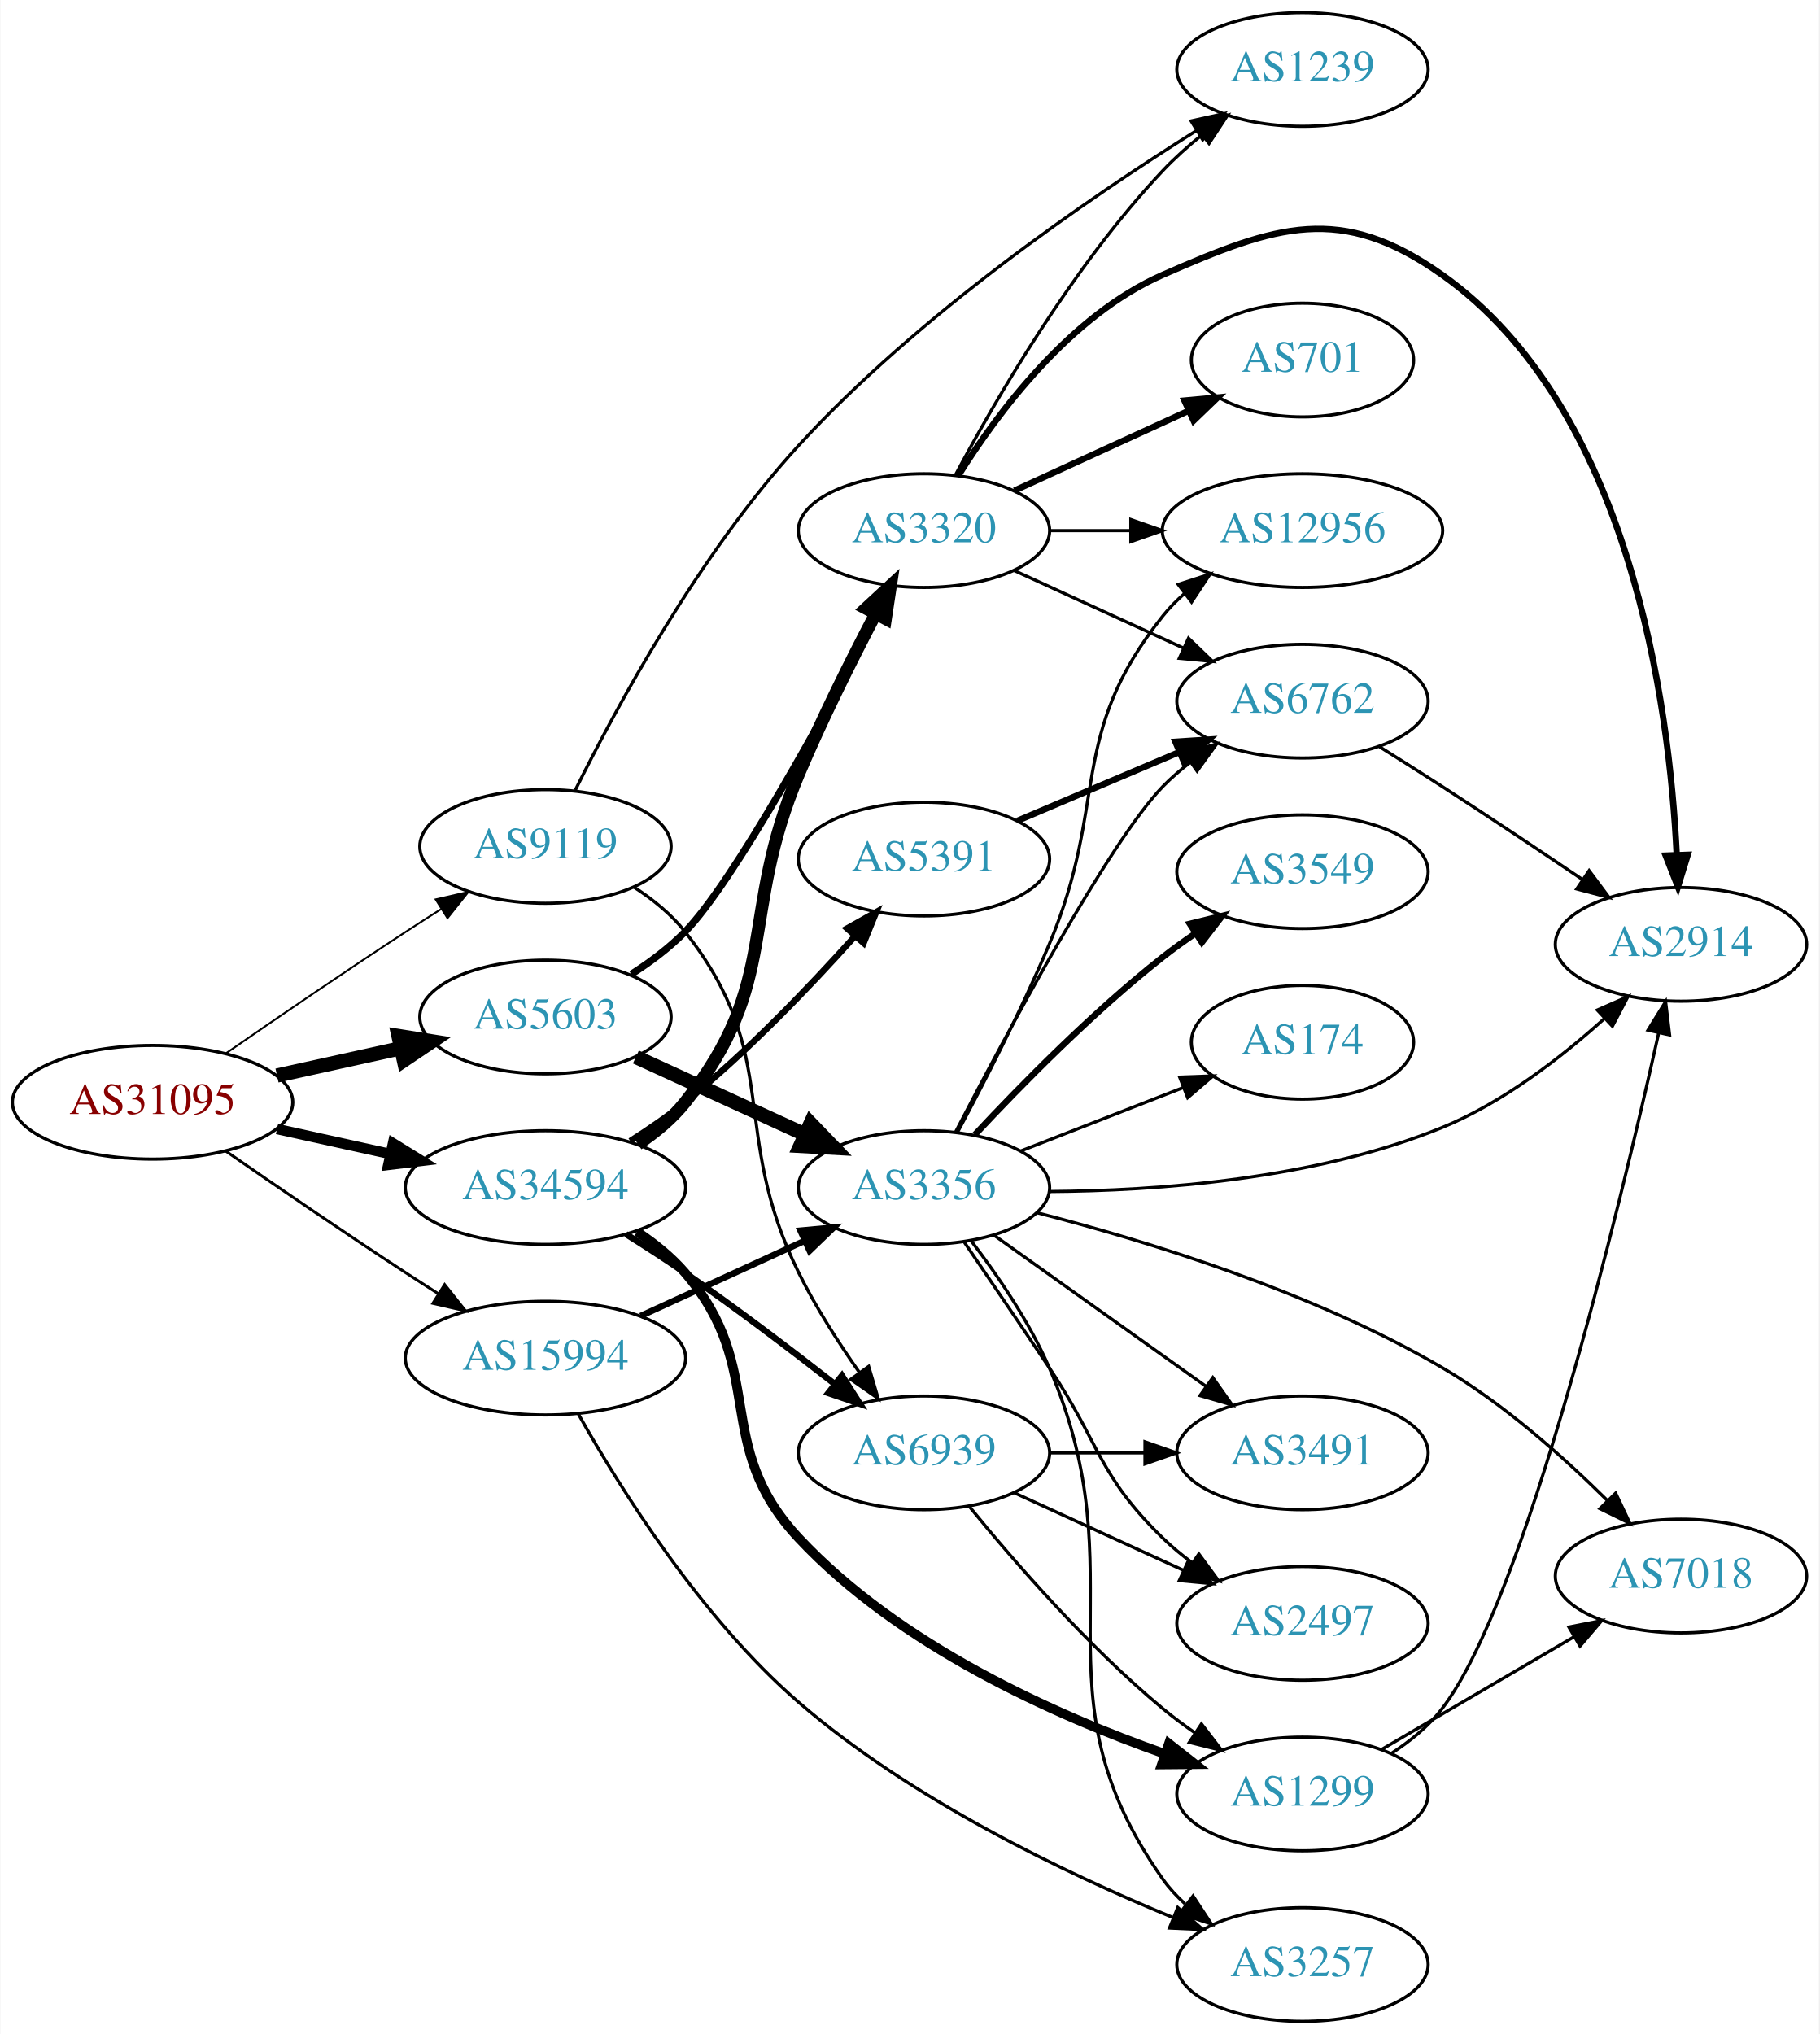
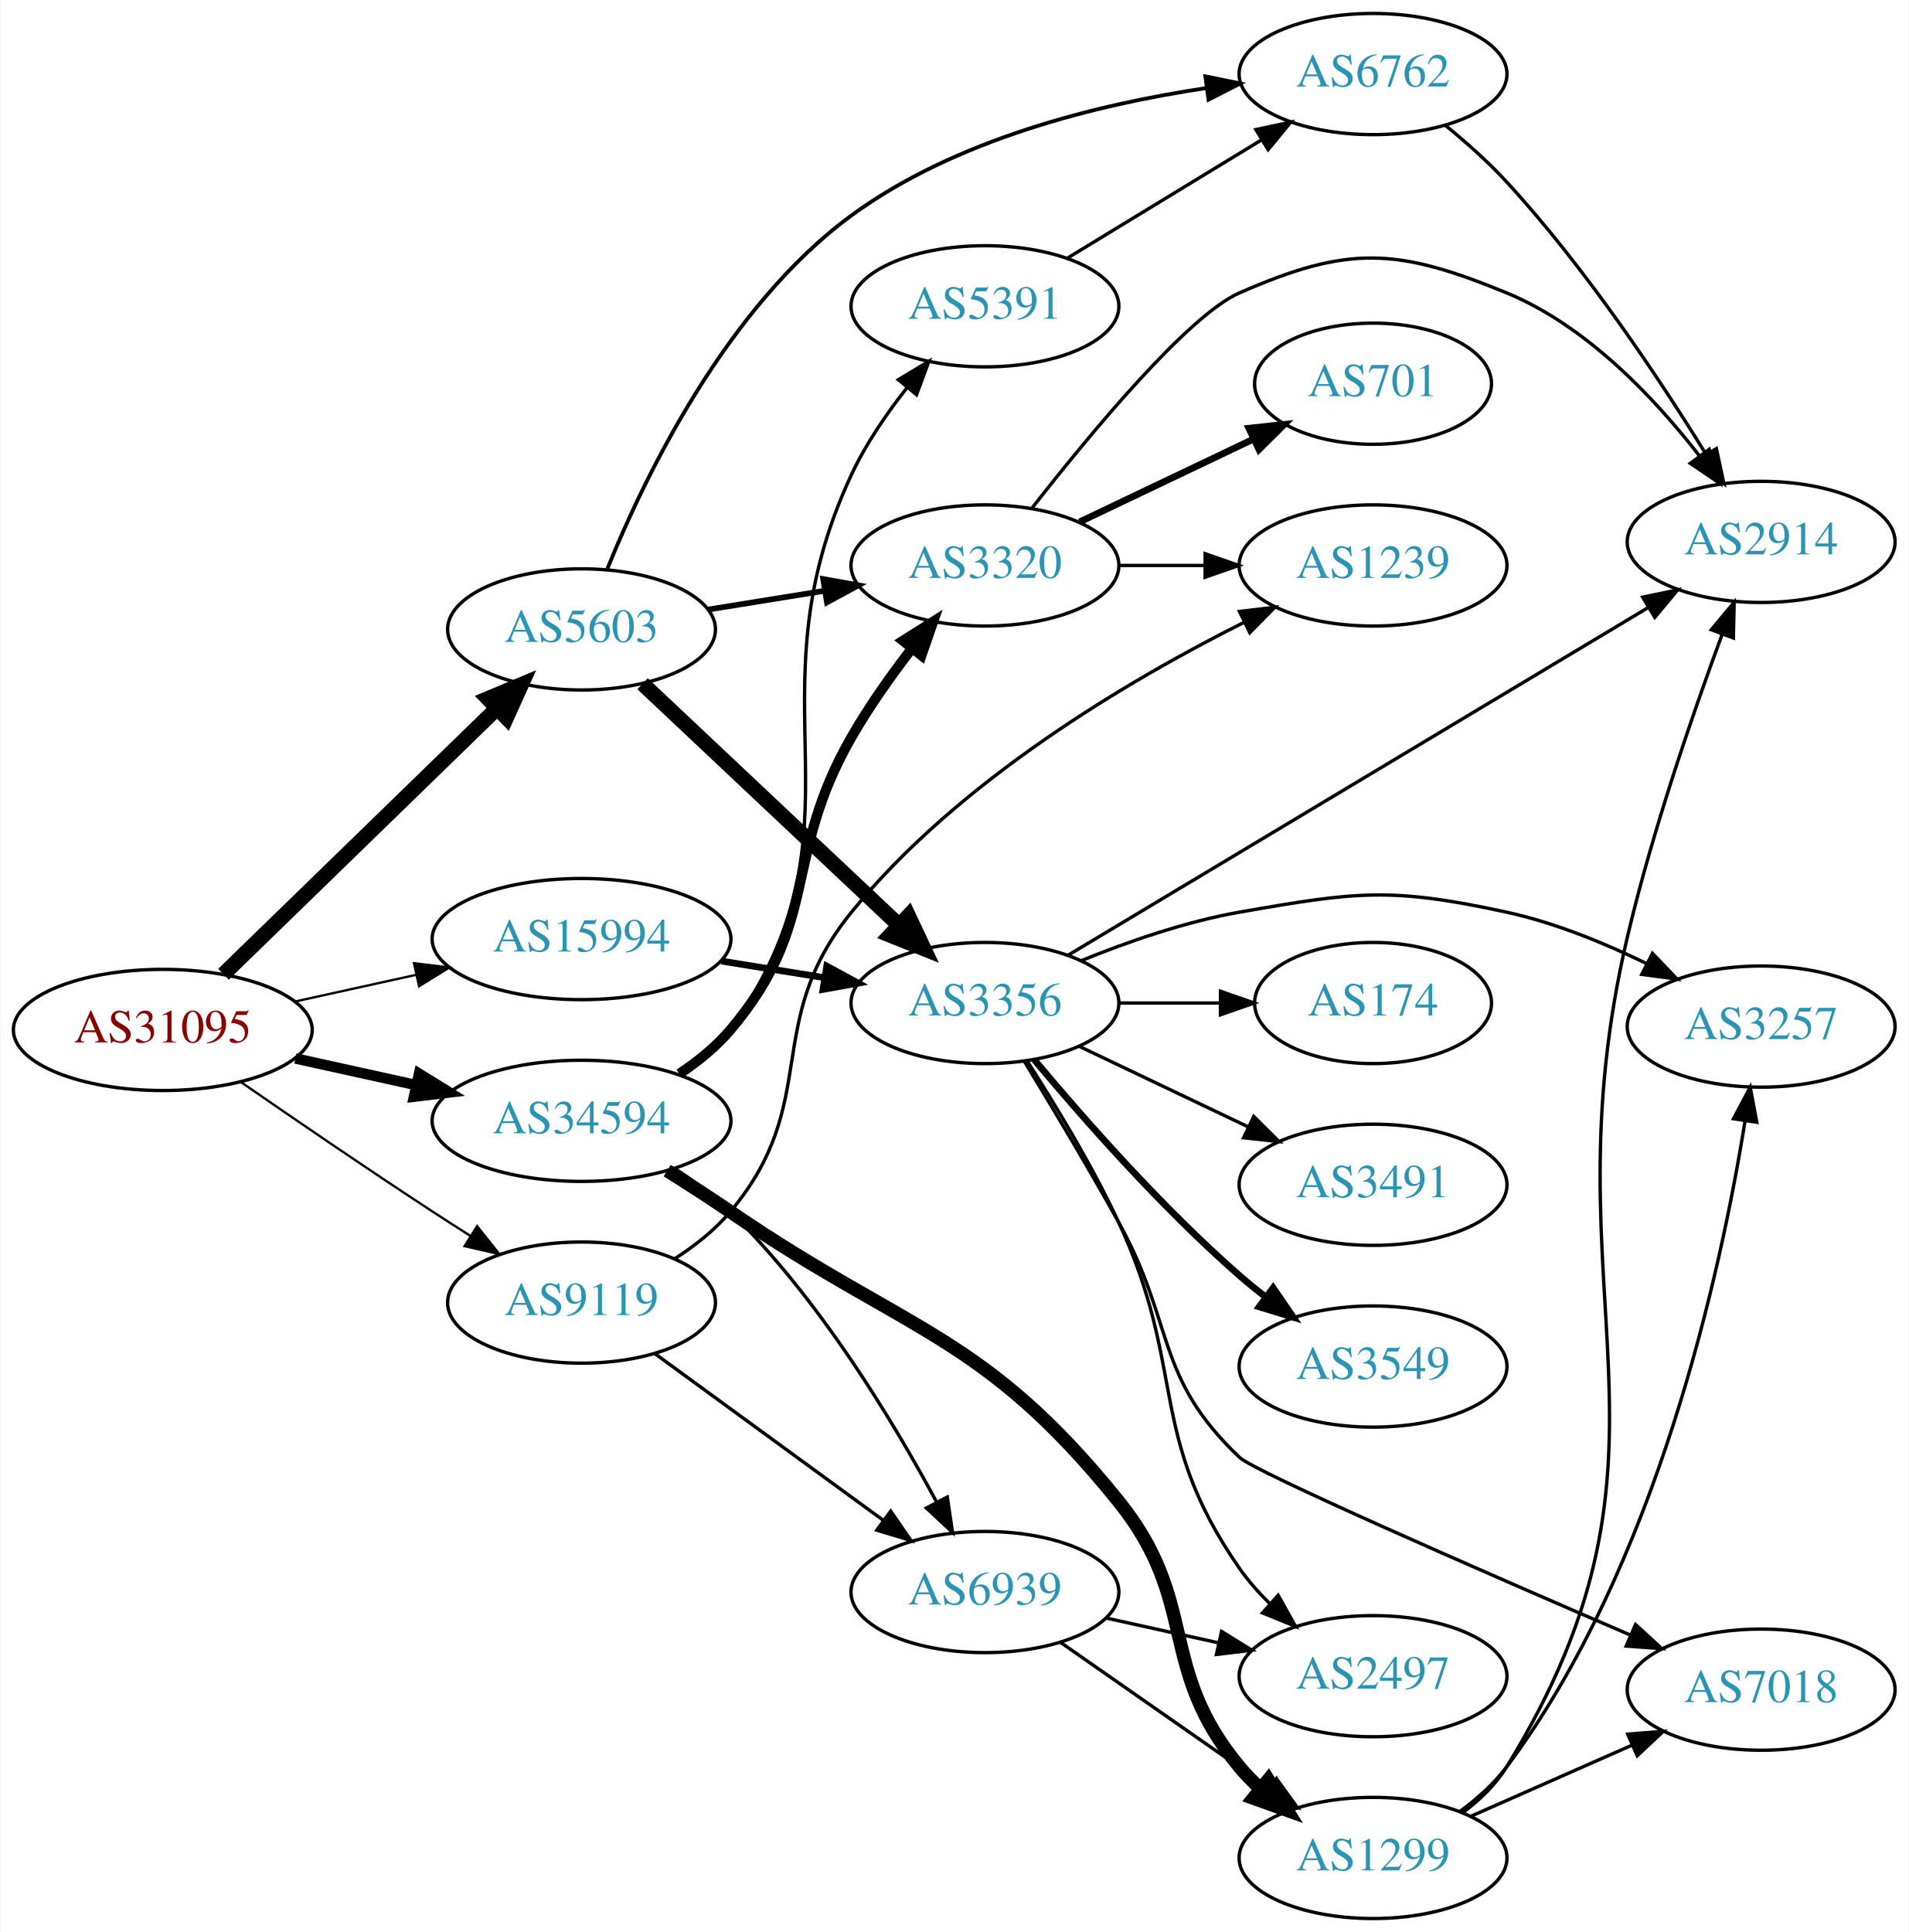
- <svg xmlns="http://www.w3.org/2000/svg" xmlns:xlink="http://www.w3.org/1999/xlink" width="576pt" height="644pt" viewBox="0.00 0.00 575.76 644.00">
-   <g id="graph0" class="graph" transform="scale(1 1) rotate(0) translate(4 640)">
-     <polygon fill="white" stroke="none" points="-4,4 -4,-640 571.762,-640 571.762,4 -4,4" />
+ <svg xmlns="http://www.w3.org/2000/svg" xmlns:xlink="http://www.w3.org/1999/xlink" width="567pt" height="574pt" viewBox="0.00 0.00 566.66 574.00">
+   <g id="graph0" class="graph" transform="scale(1 1) rotate(0) translate(4 570)">
+     <polygon fill="white" stroke="none" points="-4,4 -4,-570 562.663,-570 562.663,4 -4,4" />
    <g id="node1" class="node">
      <g id="a_node1">
        <a xlink:href="/asn/31095" xlink:title="AS31095 ~ Letaliska 26 [AT]">
-           <ellipse fill="#ffffff" stroke="black" cx="44.196" cy="-291" rx="44.393" ry="18" />
-           <text text-anchor="middle" x="44.196" y="-287.3" font-family="Times,serif" font-size="14.00" fill="#880000">AS31095</text>
+           <ellipse fill="#ffffff" stroke="black" cx="44.196" cy="-264" rx="44.393" ry="18" />
+           <text text-anchor="middle" x="44.196" y="-260.3" font-family="Times,serif" font-size="14.00" fill="#880000">AS31095</text>
        </a>
      </g>
    </g>
    <g id="node2" class="node">
      <g id="a_node2">
        <a xlink:href="/asn/5603" xlink:title="AS5603 ~ Telekom Slovenije d.d. [SI]">
-           <ellipse fill="#ffffff" stroke="black" cx="168.588" cy="-318" rx="39.794" ry="18" />
-           <text text-anchor="middle" x="168.588" y="-314.3" font-family="Times,serif" font-size="14.00" fill="#2c94b3">AS5603</text>
+           <ellipse fill="#ffffff" stroke="black" cx="168.588" cy="-383" rx="39.794" ry="18" />
+           <text text-anchor="middle" x="168.588" y="-379.3" font-family="Times,serif" font-size="14.00" fill="#2c94b3">AS5603</text>
        </a>
      </g>
    </g>
    <g id="edge1" class="edge">
-       <path fill="none" stroke="black" stroke-width="4.5" d="M83.586,-299.469C95.977,-302.202 109.824,-305.257 122.644,-308.085" />
-       <polygon fill="black" stroke="black" stroke-width="4.5" points="122.045,-311.985 132.659,-310.295 123.742,-304.295 122.045,-311.985" />
+       <path fill="none" stroke="black" stroke-width="4.5" d="M62.214,-280.546C83.314,-301.061 119.417,-336.164 143.391,-359.474" />
+       <polygon fill="black" stroke="black" stroke-width="4.5" points="140.8,-362.446 150.715,-366.594 146.29,-356.8 140.8,-362.446" />
    </g>
    <g id="node3" class="node">
      <g id="a_node3">
        <a xlink:href="/asn/9119" xlink:title="AS9119 ~ SOFTNET-AS [SI]">
-           <ellipse fill="#ffffff" stroke="black" cx="168.588" cy="-372" rx="39.794" ry="18" />
-           <text text-anchor="middle" x="168.588" y="-368.3" font-family="Times,serif" font-size="14.00" fill="#2c94b3">AS9119</text>
+           <ellipse fill="#ffffff" stroke="black" cx="168.588" cy="-183" rx="39.794" ry="18" />
+           <text text-anchor="middle" x="168.588" y="-179.3" font-family="Times,serif" font-size="14.00" fill="#2c94b3">AS9119</text>
        </a>
      </g>
    </g>
    <g id="edge2" class="edge">
-       <path fill="none" stroke="black" stroke-width="0.6" d="M67.227,-306.367C83.029,-317.305 104.886,-332.261 124.392,-345 127.974,-347.339 131.745,-349.759 135.505,-352.144" />
-       <polygon fill="black" stroke="black" stroke-width="0.6" points="133.838,-355.231 144.166,-357.596 137.567,-349.307 133.838,-355.231" />
+       <path fill="none" stroke="black" stroke-width="0.692" d="M67.227,-248.633C83.029,-237.695 104.886,-222.739 124.392,-210 127.974,-207.661 131.745,-205.241 135.505,-202.856" />
+       <polygon fill="black" stroke="black" stroke-width="0.692" points="137.567,-205.693 144.166,-197.404 133.838,-199.769 137.567,-205.693" />
    </g>
    <g id="node4" class="node">
      <g id="a_node4">
        <a xlink:href="/asn/15994" xlink:title="AS15994 ~ A1 Hrvatska d.o.o. Zagreb, Croatia [HR]">
-           <ellipse fill="#ffffff" stroke="black" cx="168.588" cy="-210" rx="44.393" ry="18" />
-           <text text-anchor="middle" x="168.588" y="-206.3" font-family="Times,serif" font-size="14.00" fill="#2c94b3">AS15994</text>
+           <ellipse fill="#ffffff" stroke="black" cx="168.588" cy="-291" rx="44.393" ry="18" />
+           <text text-anchor="middle" x="168.588" y="-287.3" font-family="Times,serif" font-size="14.00" fill="#2c94b3">AS15994</text>
        </a>
      </g>
    </g>
    <g id="edge3" class="edge">
-       <path fill="none" stroke="black" stroke-width="0.9" d="M67.227,-275.633C83.029,-264.695 104.886,-249.739 124.392,-237 127.713,-234.831 131.195,-232.594 134.681,-230.379" />
-       <polygon fill="black" stroke="black" stroke-width="0.9" points="136.671,-233.262 143.264,-224.968 132.938,-227.34 136.671,-233.262" />
+       <path fill="none" stroke="black" stroke-width="0.692" d="M83.586,-272.469C94.978,-274.982 107.6,-277.767 119.525,-280.397" />
+       <polygon fill="black" stroke="black" stroke-width="0.692" points="118.815,-283.825 129.335,-282.561 120.323,-276.989 118.815,-283.825" />
    </g>
    <g id="node5" class="node">
      <g id="a_node5">
        <a xlink:href="/asn/34594" xlink:title="AS34594 ~ OT - OPTIMA TELEKOM d.d. [HR]">
-           <ellipse fill="#ffffff" stroke="black" cx="168.588" cy="-264" rx="44.393" ry="18" />
-           <text text-anchor="middle" x="168.588" y="-260.3" font-family="Times,serif" font-size="14.00" fill="#2c94b3">AS34594</text>
+           <ellipse fill="#ffffff" stroke="black" cx="168.588" cy="-237" rx="44.393" ry="18" />
+           <text text-anchor="middle" x="168.588" y="-233.3" font-family="Times,serif" font-size="14.00" fill="#2c94b3">AS34594</text>
        </a>
      </g>
    </g>
    <g id="edge4" class="edge">
-       <path fill="none" stroke="black" stroke-width="3.3" d="M83.586,-282.531C94.978,-280.018 107.6,-277.233 119.525,-274.603" />
-       <polygon fill="black" stroke="black" stroke-width="3.3" points="120.323,-278.011 129.335,-272.439 118.815,-271.175 120.323,-278.011" />
+       <path fill="none" stroke="black" stroke-width="3.115" d="M83.586,-255.531C94.978,-253.018 107.6,-250.233 119.525,-247.603" />
+       <polygon fill="black" stroke="black" stroke-width="3.115" points="120.323,-251.011 129.335,-245.439 118.815,-244.175 120.323,-251.011" />
    </g>
    <g id="node6" class="node">
      <g id="a_node6">
-         <a xlink:href="/asn/3320" xlink:title="AS3320 ~ DTAG [DE]">
-           <ellipse fill="#ffffff" stroke="black" cx="288.431" cy="-472" rx="39.794" ry="18" />
-           <text text-anchor="middle" x="288.431" y="-468.3" font-family="Times,serif" font-size="14.00" fill="#2c94b3">AS3320</text>
+         <a xlink:href="/asn/3356" xlink:title="AS3356 ~ Level 3 Parent, LLC [US]">
+           <ellipse fill="#ffffff" stroke="black" cx="288.431" cy="-272" rx="39.794" ry="18" />
+           <text text-anchor="middle" x="288.431" y="-268.3" font-family="Times,serif" font-size="14.00" fill="#2c94b3">AS3356</text>
        </a>
      </g>
    </g>
    <g id="edge5" class="edge">
-       <path fill="none" stroke="black" stroke-width="2.25" d="M195.769,-331.548C201.782,-335.391 207.85,-339.929 212.784,-345 228.206,-360.848 256.855,-413.237 273.824,-445.567" />
-       <polygon fill="black" stroke="black" stroke-width="2.25" points="270.755,-447.253 278.483,-454.501 276.962,-444.016 270.755,-447.253" />
+       <path fill="none" stroke="black" stroke-width="4.5" d="M186.724,-366.86C206.797,-347.952 240.2,-316.488 262.988,-295.023" />
+       <polygon fill="black" stroke="black" stroke-width="4.5" points="265.695,-297.883 270.275,-288.16 260.296,-292.15 265.695,-297.883" />
    </g>
    <g id="node7" class="node">
      <g id="a_node7">
-         <a xlink:href="/asn/3356" xlink:title="AS3356 ~ Level 3 Parent, LLC [US]">
-           <ellipse fill="#ffffff" stroke="black" cx="288.431" cy="-264" rx="39.794" ry="18" />
-           <text text-anchor="middle" x="288.431" y="-260.3" font-family="Times,serif" font-size="14.00" fill="#2c94b3">AS3356</text>
+         <a xlink:href="/asn/6762" xlink:title="AS6762 ~ TELECOM ITALIA SPARKLE S.p.A. [IT]">
+           <ellipse fill="#ffffff" stroke="black" cx="403.724" cy="-548" rx="39.794" ry="18" />
+           <text text-anchor="middle" x="403.724" y="-544.3" font-family="Times,serif" font-size="14.00" fill="#2c94b3">AS6762</text>
        </a>
      </g>
    </g>
    <g id="edge6" class="edge">
-       <path fill="none" stroke="black" stroke-width="4.5" d="M197.217,-305.339C213.174,-298.027 233.445,-288.739 250.727,-280.819" />
-       <polygon fill="black" stroke="black" stroke-width="4.5" points="252.524,-284.327 259.975,-276.581 249.244,-277.168 252.524,-284.327" />
+       <path fill="none" stroke="black" stroke-width="1.125" d="M176.27,-401.041C187.203,-428.033 211.504,-478.672 248.784,-506 279.53,-528.537 321.701,-538.981 354.131,-543.82" />
+       <polygon fill="black" stroke="black" stroke-width="1.125" points="353.91,-547.323 364.291,-545.203 354.854,-540.387 353.91,-547.323" />
+     </g>
+     <g id="node8" class="node">
+       <g id="a_node8">
+         <a xlink:href="/asn/3320" xlink:title="AS3320 ~ DTAG [DE]">
+           <ellipse fill="#ffffff" stroke="black" cx="288.431" cy="-402" rx="39.794" ry="18" />
+           <text text-anchor="middle" x="288.431" y="-398.3" font-family="Times,serif" font-size="14.00" fill="#2c94b3">AS3320</text>
+         </a>
+       </g>
+     </g>
+     <g id="edge7" class="edge">
+       <path fill="none" stroke="black" stroke-width="1.688" d="M206.228,-388.908C217.202,-390.677 229.386,-392.641 240.906,-394.499" />
+       <polygon fill="black" stroke="black" stroke-width="1.688" points="240.384,-397.96 250.813,-396.096 241.498,-391.049 240.384,-397.96" />
+     </g>
+     <g id="node17" class="node">
+       <g id="a_node17">
+         <a xlink:href="/asn/1239" xlink:title="AS1239 ~ Sprint [US]">
+           <ellipse fill="#ffffff" stroke="black" cx="403.724" cy="-402" rx="39.794" ry="18" />
+           <text text-anchor="middle" x="403.724" y="-398.3" font-family="Times,serif" font-size="14.00" fill="#2c94b3">AS1239</text>
+         </a>
+       </g>
+     </g>
+     <g id="edge19" class="edge">
+       <path fill="none" stroke="black" d="M196.316,-196.054C202.312,-199.912 208.236,-204.581 212.784,-210 240.216,-242.683 221.863,-265.896 248.784,-299 280.496,-337.995 330.87,-367.77 365.296,-385.046" />
+       <polygon fill="black" stroke="black" points="364.035,-388.325 374.555,-389.585 367.116,-382.04 364.035,-388.325" />
+     </g>
+     <g id="node18" class="node">
+       <g id="a_node18">
+         <a xlink:href="/asn/6939" xlink:title="AS6939 ~ Hurricane Electric LLC [US]">
+           <ellipse fill="#ffffff" stroke="black" cx="288.431" cy="-97" rx="39.794" ry="18" />
+           <text text-anchor="middle" x="288.431" y="-93.3" font-family="Times,serif" font-size="14.00" fill="#2c94b3">AS6939</text>
+         </a>
+       </g>
+     </g>
+     <g id="edge20" class="edge">
+       <path fill="none" stroke="black" d="M190.385,-167.823C209.201,-154.091 237.107,-133.726 258.171,-118.354" />
+       <polygon fill="black" stroke="black" points="260.431,-121.037 266.446,-112.315 256.305,-115.382 260.431,-121.037" />
+     </g>
+     <g id="edge23" class="edge">
+       <path fill="none" stroke="black" stroke-width="2" d="M210.143,-284.461C220.03,-282.867 230.683,-281.15 240.827,-279.514" />
+       <polygon fill="black" stroke="black" stroke-width="2" points="241.438,-282.961 250.753,-277.914 240.323,-276.05 241.438,-282.961" />
+     </g>
+     <g id="edge24" class="edge">
+       <path fill="none" stroke="black" stroke-width="3" d="M197.633,-250.961C203.164,-254.64 208.557,-259.004 212.784,-264 239.814,-295.945 227.977,-314.693 248.784,-351 253.95,-360.014 260.499,-369.247 266.731,-377.338" />
+       <polygon fill="black" stroke="black" stroke-width="3" points="264.085,-379.634 273.039,-385.298 269.571,-375.287 264.085,-379.634" />
+     </g>
+     <g id="edge26" class="edge">
+       <path fill="none" stroke="black" d="M196.487,-222.686C202.21,-218.979 207.972,-214.693 212.784,-210 238.939,-184.495 260.843,-148.324 274.021,-123.829" />
+       <polygon fill="black" stroke="black" points="277.242,-125.224 278.797,-114.744 271.046,-121.967 277.242,-125.224" />
+     </g>
+     <g id="node19" class="node">
+       <g id="a_node19">
+         <a xlink:href="/asn/1299" xlink:title="AS1299 ~ Telia Carrier [EU]">
+           <ellipse fill="#ffffff" stroke="black" cx="403.724" cy="-18" rx="39.794" ry="18" />
+           <text text-anchor="middle" x="403.724" y="-14.3" font-family="Times,serif" font-size="14.00" fill="#2c94b3">AS1299</text>
+         </a>
+       </g>
+     </g>
+     <g id="edge25" class="edge">
+       <path fill="none" stroke="black" stroke-width="4" d="M194.031,-222.209C200.215,-218.335 206.798,-214.093 212.784,-210 265.554,-173.917 287.943,-173.758 328.077,-124 352.301,-93.967 339.389,-74.653 364.077,-45 365.943,-42.759 368.038,-40.619 370.262,-38.595" />
+       <polygon fill="black" stroke="black" stroke-width="4" points="372.609,-41.198 378.176,-32.184 368.203,-35.759 372.609,-41.198" />
+     </g>
+     <g id="node20" class="node">
+       <g id="a_node20">
+         <a xlink:href="/asn/5391" xlink:title="AS5391 ~ Croatian Telecom Inc. [HR]">
+           <ellipse fill="#ffffff" stroke="black" cx="288.431" cy="-479" rx="39.794" ry="18" />
+           <text text-anchor="middle" x="288.431" y="-475.3" font-family="Times,serif" font-size="14.00" fill="#2c94b3">AS5391</text>
+         </a>
+       </g>
+     </g>
+     <g id="edge27" class="edge">
+       <path fill="none" stroke="black" d="M198.33,-250.422C203.818,-254.136 209.017,-258.649 212.784,-264 255.997,-325.371 217.058,-360.977 248.784,-429 253.007,-438.054 259.116,-446.994 265.234,-454.754" />
+       <polygon fill="black" stroke="black" points="262.713,-457.197 271.789,-462.662 268.102,-452.73 262.713,-457.197" />
+     </g>
+     <g id="node9" class="node">
+       <g id="a_node9">
+         <a xlink:href="/asn/2914" xlink:title="AS2914 ~ NTT America, Inc. [US]">
+           <ellipse fill="#ffffff" stroke="black" cx="519.017" cy="-409" rx="39.794" ry="18" />
+           <text text-anchor="middle" x="519.017" y="-405.3" font-family="Times,serif" font-size="14.00" fill="#2c94b3">AS2914</text>
+         </a>
+       </g>
+     </g>
+     <g id="edge8" class="edge">
+       <path fill="none" stroke="black" d="M313.033,-286.145C354.097,-310.757 438.756,-361.496 485.403,-389.453" />
+       <polygon fill="black" stroke="black" points="483.824,-392.588 494.201,-394.726 487.423,-386.583 483.824,-392.588" />
+     </g>
+     <g id="node10" class="node">
+       <g id="a_node10">
+         <a xlink:href="/asn/2497" xlink:title="AS2497 ~ Internet Initiative Japan Inc. [JP]">
+           <ellipse fill="#ffffff" stroke="black" cx="403.724" cy="-72" rx="39.794" ry="18" />
+           <text text-anchor="middle" x="403.724" y="-68.3" font-family="Times,serif" font-size="14.00" fill="#2c94b3">AS2497</text>
+         </a>
+       </g>
+     </g>
+     <g id="edge9" class="edge">
+       <path fill="none" stroke="black" d="M300.909,-254.862C309.17,-242.047 320.199,-223.896 328.077,-207 348.571,-163.05 336.388,-143.811 364.077,-104 366.665,-100.279 369.798,-96.749 373.146,-93.485" />
+       <polygon fill="black" stroke="black" points="375.532,-96.048 380.695,-86.797 370.889,-90.809 375.532,-96.048" />
+     </g>
+     <g id="node11" class="node">
+       <g id="a_node11">
+         <a xlink:href="/asn/174" xlink:title="AS174 ~ Cogent Communications [US]">
+           <ellipse fill="#ffffff" stroke="black" cx="403.724" cy="-272" rx="35.194" ry="18" />
+           <text text-anchor="middle" x="403.724" y="-268.3" font-family="Times,serif" font-size="14.00" fill="#2c94b3">AS174</text>
+         </a>
+       </g>
+     </g>
+     <g id="edge10" class="edge">
+       <path fill="none" stroke="black" d="M328.103,-272C337.808,-272 348.299,-272 358.262,-272" />
+       <polygon fill="black" stroke="black" points="358.398,-275.5 368.398,-272 358.398,-268.5 358.398,-275.5" />
    </g>
    <g id="node12" class="node">
      <g id="a_node12">
-         <a xlink:href="/asn/1239" xlink:title="AS1239 ~ Sprint [US]">
-           <ellipse fill="#ffffff" stroke="black" cx="408.273" cy="-618" rx="39.794" ry="18" />
-           <text text-anchor="middle" x="408.273" y="-614.3" font-family="Times,serif" font-size="14.00" fill="#2c94b3">AS1239</text>
-         </a>
-       </g>
-     </g>
-     <g id="edge21" class="edge">
-       <path fill="none" stroke="black" d="M178.025,-389.819C190.861,-415.746 217.172,-464.529 248.784,-499 286.678,-540.32 340.54,-577.249 374.692,-598.638" />
-       <polygon fill="black" stroke="black" points="373.004,-601.709 383.35,-603.991 376.685,-595.755 373.004,-601.709" />
-     </g>
-     <g id="node19" class="node">
-       <g id="a_node19">
-         <a xlink:href="/asn/6939" xlink:title="AS6939 ~ Hurricane Electric LLC [US]">
-           <ellipse fill="#ffffff" stroke="black" cx="288.431" cy="-180" rx="39.794" ry="18" />
-           <text text-anchor="middle" x="288.431" y="-176.3" font-family="Times,serif" font-size="14.00" fill="#2c94b3">AS6939</text>
-         </a>
-       </g>
-     </g>
-     <g id="edge22" class="edge">
-       <path fill="none" stroke="black" d="M196.56,-359.145C202.548,-355.28 208.408,-350.559 212.784,-345 244.083,-305.246 226.377,-282.364 248.784,-237 254.135,-226.167 261.284,-215.003 267.978,-205.459" />
-       <polygon fill="black" stroke="black" points="270.92,-207.363 273.932,-197.205 265.243,-203.267 270.92,-207.363" />
-     </g>
-     <g id="edge26" class="edge">
-       <path fill="none" stroke="black" stroke-width="2" d="M198.718,-223.348C214.329,-230.502 233.727,-239.391 250.399,-247.03" />
-       <polygon fill="black" stroke="black" stroke-width="2" points="249.302,-250.378 259.851,-251.362 252.218,-244.014 249.302,-250.378" />
+         <a xlink:href="/asn/3491" xlink:title="AS3491 ~ PCCW Global, Inc. [US]">
+           <ellipse fill="#ffffff" stroke="black" cx="403.724" cy="-218" rx="39.794" ry="18" />
+           <text text-anchor="middle" x="403.724" y="-214.3" font-family="Times,serif" font-size="14.00" fill="#2c94b3">AS3491</text>
+         </a>
+       </g>
+     </g>
+     <g id="edge11" class="edge">
+       <path fill="none" stroke="black" d="M316.567,-259.066C331.561,-251.919 350.382,-242.948 366.605,-235.215" />
+       <polygon fill="black" stroke="black" points="368.288,-238.291 375.809,-230.829 365.276,-231.972 368.288,-238.291" />
+     </g>
+     <g id="node13" class="node">
+       <g id="a_node13">
+         <a xlink:href="/asn/3549" xlink:title="AS3549 ~ Level 3 Parent, LLC [US]">
+           <ellipse fill="#ffffff" stroke="black" cx="403.724" cy="-164" rx="39.794" ry="18" />
+           <text text-anchor="middle" x="403.724" y="-160.3" font-family="Times,serif" font-size="14.00" fill="#2c94b3">AS3549</text>
+         </a>
+       </g>
+     </g>
+     <g id="edge12" class="edge">
+       <path fill="none" stroke="black" stroke-width="2" d="M303.061,-255.183C317.343,-238.071 340.89,-211.255 364.077,-191 366.543,-188.846 369.182,-186.706 371.879,-184.628" />
+       <polygon fill="black" stroke="black" stroke-width="2" points="374.052,-187.375 380.033,-178.63 369.904,-181.736 374.052,-187.375" />
    </g>
    <g id="node14" class="node">
      <g id="a_node14">
        <a xlink:href="/asn/3257" xlink:title="AS3257 ~ GTT [DE]">
-           <ellipse fill="#ffffff" stroke="black" cx="408.273" cy="-18" rx="39.794" ry="18" />
-           <text text-anchor="middle" x="408.273" y="-14.3" font-family="Times,serif" font-size="14.00" fill="#2c94b3">AS3257</text>
-         </a>
-       </g>
-     </g>
-     <g id="edge27" class="edge">
-       <path fill="none" stroke="black" d="M179.053,-192.205C192.173,-168.869 217.806,-127.758 248.784,-101 284.298,-70.324 333.096,-46.947 367.129,-32.938" />
-       <polygon fill="black" stroke="black" points="368.779,-36.047 376.748,-29.065 366.165,-29.553 368.779,-36.047" />
-     </g>
-     <g id="edge28" class="edge">
-       <path fill="none" stroke="black" stroke-width="4" d="M197.86,-277.775C203.377,-281.466 208.706,-285.881 212.784,-291 243.262,-329.257 229.772,-349.933 248.784,-395 256.033,-412.183 265.389,-430.895 273.079,-445.569" />
-       <polygon fill="black" stroke="black" stroke-width="4" points="270.077,-447.378 277.854,-454.573 276.261,-444.098 270.077,-447.378" />
-     </g>
-     <g id="edge29" class="edge">
-       <path fill="none" stroke="black" stroke-width="2" d="M194.063,-249.256C200.246,-245.38 206.821,-241.127 212.784,-237 228.773,-225.934 246.064,-212.81 259.974,-201.945" />
-       <polygon fill="black" stroke="black" stroke-width="2" points="262.458,-204.444 268.156,-195.511 258.131,-198.941 262.458,-204.444" />
-     </g>
-     <g id="node20" class="node">
-       <g id="a_node20">
-         <a xlink:href="/asn/1299" xlink:title="AS1299 ~ Telia Carrier [EU]">
-           <ellipse fill="#ffffff" stroke="black" cx="408.273" cy="-72" rx="39.794" ry="18" />
-           <text text-anchor="middle" x="408.273" y="-68.3" font-family="Times,serif" font-size="14.00" fill="#2c94b3">AS1299</text>
-         </a>
-       </g>
-     </g>
-     <g id="edge30" class="edge">
-       <path fill="none" stroke="black" stroke-width="3" d="M197.586,-249.999C203.12,-246.322 208.526,-241.969 212.784,-237 239.215,-206.158 221.05,-182.675 248.784,-153 280.51,-119.054 329.644,-97.041 364.791,-84.654" />
-       <polygon fill="black" stroke="black" stroke-width="3" points="365.97,-87.95 374.308,-81.413 363.713,-81.324 365.97,-87.95" />
-     </g>
-     <g id="node21" class="node">
-       <g id="a_node21">
-         <a xlink:href="/asn/5391" xlink:title="AS5391 ~ Croatian Telecom Inc. [HR]">
-           <ellipse fill="#ffffff" stroke="black" cx="288.431" cy="-368" rx="39.794" ry="18" />
-           <text text-anchor="middle" x="288.431" y="-364.3" font-family="Times,serif" font-size="14.00" fill="#2c94b3">AS5391</text>
-         </a>
-       </g>
-     </g>
-     <g id="edge31" class="edge">
-       <path fill="none" stroke="black" stroke-width="2" d="M195.417,-278.719C201.314,-282.463 207.42,-286.664 212.784,-291 232.39,-306.847 252.138,-327.471 266.393,-343.385" />
-       <polygon fill="black" stroke="black" stroke-width="2" points="264.075,-346.048 273.318,-351.228 269.323,-341.415 264.075,-346.048" />
-     </g>
-     <g id="node8" class="node">
-       <g id="a_node8">
-         <a xlink:href="/asn/2914" xlink:title="AS2914 ~ NTT America, Inc. [US]">
-           <ellipse fill="#ffffff" stroke="black" cx="528.116" cy="-341" rx="39.794" ry="18" />
-           <text text-anchor="middle" x="528.116" y="-337.3" font-family="Times,serif" font-size="14.00" fill="#2c94b3">AS2914</text>
-         </a>
-       </g>
-     </g>
-     <g id="edge7" class="edge">
-       <path fill="none" stroke="black" stroke-width="2" d="M299.397,-489.562C311.7,-509.249 334.653,-540.103 364.077,-553 400.058,-568.771 420.408,-575.702 452.469,-553 512.149,-510.743 524.455,-416.746 526.764,-369.406" />
-       <polygon fill="black" stroke="black" stroke-width="2" points="530.268,-369.361 527.14,-359.239 523.273,-369.103 530.268,-369.361" />
-     </g>
-     <g id="node9" class="node">
-       <g id="a_node9">
-         <a xlink:href="/asn/701" xlink:title="AS701 ~ UUNET [US]">
-           <ellipse fill="#ffffff" stroke="black" cx="408.273" cy="-526" rx="35.194" ry="18" />
-           <text text-anchor="middle" x="408.273" y="-522.3" font-family="Times,serif" font-size="14.00" fill="#2c94b3">AS701</text>
-         </a>
-       </g>
-     </g>
-     <g id="edge8" class="edge">
-       <path fill="none" stroke="black" stroke-width="2" d="M317.06,-484.661C333.476,-492.183 354.457,-501.798 372.054,-509.861" />
-       <polygon fill="black" stroke="black" stroke-width="2" points="370.883,-513.174 381.432,-514.158 373.799,-506.811 370.883,-513.174" />
-     </g>
-     <g id="node10" class="node">
-       <g id="a_node10">
-         <a xlink:href="/asn/6762" xlink:title="AS6762 ~ TELECOM ITALIA SPARKLE S.p.A. [IT]">
-           <ellipse fill="#ffffff" stroke="black" cx="408.273" cy="-418" rx="39.794" ry="18" />
-           <text text-anchor="middle" x="408.273" y="-414.3" font-family="Times,serif" font-size="14.00" fill="#2c94b3">AS6762</text>
-         </a>
-       </g>
-     </g>
-     <g id="edge9" class="edge">
-       <path fill="none" stroke="black" d="M317.06,-459.339C333.017,-452.027 353.287,-442.739 370.57,-434.819" />
-       <polygon fill="black" stroke="black" points="372.185,-437.929 379.818,-430.581 369.269,-431.565 372.185,-437.929" />
-     </g>
-     <g id="node11" class="node">
-       <g id="a_node11">
-         <a xlink:href="/asn/12956" xlink:title="AS12956 ~ TELXIUS [ES]">
-           <ellipse fill="#ffffff" stroke="black" cx="408.273" cy="-472" rx="44.393" ry="18" />
-           <text text-anchor="middle" x="408.273" y="-468.3" font-family="Times,serif" font-size="14.00" fill="#2c94b3">AS12956</text>
-         </a>
-       </g>
-     </g>
-     <g id="edge10" class="edge">
-       <path fill="none" stroke="black" d="M328.343,-472C336.446,-472 345.121,-472 353.648,-472" />
-       <polygon fill="black" stroke="black" points="353.925,-475.5 363.925,-472 353.925,-468.5 353.925,-475.5" />
-     </g>
-     <g id="edge11" class="edge">
-       <path fill="none" stroke="black" d="M298.371,-489.569C310.934,-513.192 335.5,-555.719 364.077,-586 367.747,-589.888 371.936,-593.638 376.23,-597.118" />
-       <polygon fill="black" stroke="black" points="374.435,-600.15 384.506,-603.44 378.684,-594.588 374.435,-600.15" />
-     </g>
-     <g id="edge14" class="edge">
-       <path fill="none" stroke="black" d="M328.107,-262.738C362.089,-262.954 412.247,-266.547 452.469,-283 471.643,-290.843 490.057,-305.053 503.799,-317.444" />
-       <polygon fill="black" stroke="black" points="501.622,-320.2 511.32,-324.467 506.4,-315.084 501.622,-320.2" />
-     </g>
-     <g id="edge17" class="edge">
-       <path fill="none" stroke="black" d="M298.378,-281.499C314.222,-312.065 347.133,-373.587 364.077,-391 366.699,-393.694 369.64,-396.237 372.723,-398.606" />
-       <polygon fill="black" stroke="black" points="370.89,-401.595 381.092,-404.452 374.899,-395.856 370.89,-401.595" />
-     </g>
-     <g id="edge20" class="edge">
-       <path fill="none" stroke="black" d="M299.008,-281.427C307.273,-296.835 319.24,-320.053 328.077,-341 347.089,-386.067 333.599,-406.743 364.077,-445 366.116,-447.559 368.468,-449.943 371,-452.148" />
-       <polygon fill="black" stroke="black" points="368.921,-454.964 379.002,-458.225 373.155,-449.39 368.921,-454.964" />
-     </g>
-     <g id="node13" class="node">
-       <g id="a_node13">
-         <a xlink:href="/asn/174" xlink:title="AS174 ~ Cogent Communications [US]">
-           <ellipse fill="#ffffff" stroke="black" cx="408.273" cy="-310" rx="35.194" ry="18" />
-           <text text-anchor="middle" x="408.273" y="-306.3" font-family="Times,serif" font-size="14.00" fill="#2c94b3">AS174</text>
-         </a>
-       </g>
-     </g>
-     <g id="edge12" class="edge">
-       <path fill="none" stroke="black" d="M319.167,-275.608C334.785,-281.704 354.061,-289.229 370.598,-295.684" />
-       <polygon fill="black" stroke="black" points="369.381,-298.966 379.97,-299.342 371.927,-292.445 369.381,-298.966" />
+           <ellipse fill="#ffffff" stroke="black" cx="519.017" cy="-265" rx="39.794" ry="18" />
+           <text text-anchor="middle" x="519.017" y="-261.3" font-family="Times,serif" font-size="14.00" fill="#2c94b3">AS3257</text>
+         </a>
+       </g>
    </g>
    <g id="edge13" class="edge">
-       <path fill="none" stroke="black" d="M303.449,-247.035C311.747,-236.193 321.826,-221.491 328.077,-207 357.291,-139.276 321.498,-105.225 364.077,-45 366.068,-42.184 368.455,-39.599 371.071,-37.24" />
-       <polygon fill="black" stroke="black" points="373.624,-39.694 379.44,-30.838 369.371,-34.135 373.624,-39.694" />
+       <path fill="none" stroke="black" d="M317.155,-284.631C330.949,-290.236 348.06,-296.192 364.077,-299 398.789,-305.085 408.931,-306.474 443.37,-299 457.565,-295.92 472.299,-289.896 484.888,-283.764" />
+       <polygon fill="black" stroke="black" points="486.728,-286.755 494.053,-279.101 483.553,-280.516 486.728,-286.755" />
    </g>
    <g id="node15" class="node">
      <g id="a_node15">
        <a xlink:href="/asn/7018" xlink:title="AS7018 ~ AT&amp;T Services, Inc. [US]">
-           <ellipse fill="#ffffff" stroke="black" cx="528.116" cy="-141" rx="39.794" ry="18" />
-           <text text-anchor="middle" x="528.116" y="-137.3" font-family="Times,serif" font-size="14.00" fill="#2c94b3">AS7018</text>
-         </a>
-       </g>
+           <ellipse fill="#ffffff" stroke="black" cx="519.017" cy="-68" rx="39.794" ry="18" />
+           <text text-anchor="middle" x="519.017" y="-64.3" font-family="Times,serif" font-size="14.00" fill="#2c94b3">AS7018</text>
+         </a>
+       </g>
+     </g>
+     <g id="edge14" class="edge">
+       <path fill="none" stroke="black" d="M300.057,-254.787C307.99,-241.781 318.983,-223.424 328.077,-207 345.025,-176.395 338.685,-161.065 364.077,-137 368.632,-132.683 436.111,-103.209 480.202,-84.204" />
+       <polygon fill="black" stroke="black" points="481.694,-87.373 489.496,-80.204 478.927,-80.943 481.694,-87.373" />
    </g>
    <g id="edge15" class="edge">
-       <path fill="none" stroke="black" d="M324.199,-256.035C358.406,-247.258 411.338,-231.109 452.469,-207 471.861,-195.634 490.799,-178.803 504.747,-164.982" />
-       <polygon fill="black" stroke="black" points="507.428,-167.248 511.954,-157.668 502.442,-162.335 507.428,-167.248" />
+       <path fill="none" stroke="black" d="M425.301,-532.687C431.424,-527.687 437.942,-521.896 443.37,-516 466.698,-490.664 488.648,-457.678 502.628,-435.067" />
+       <polygon fill="black" stroke="black" points="505.719,-436.72 507.935,-426.359 499.742,-433.077 505.719,-436.72" />
+     </g>
+     <g id="edge16" class="edge">
+       <path fill="none" stroke="black" d="M302.518,-419.178C319.497,-440.898 348.752,-476.283 364.077,-483 396.354,-497.148 410.782,-496.415 443.37,-483 467.153,-473.21 487.373,-451.77 500.746,-434.476" />
+       <polygon fill="black" stroke="black" points="503.599,-436.505 506.746,-426.388 497.977,-432.334 503.599,-436.505" />
    </g>
    <g id="node16" class="node">
      <g id="a_node16">
-         <a xlink:href="/asn/2497" xlink:title="AS2497 ~ Internet Initiative Japan Inc. [JP]">
-           <ellipse fill="#ffffff" stroke="black" cx="408.273" cy="-126" rx="39.794" ry="18" />
-           <text text-anchor="middle" x="408.273" y="-122.3" font-family="Times,serif" font-size="14.00" fill="#2c94b3">AS2497</text>
-         </a>
-       </g>
-     </g>
-     <g id="edge16" class="edge">
-       <path fill="none" stroke="black" d="M301.135,-246.813C308.817,-235.513 319.072,-220.395 328.077,-207 344.171,-183.063 343.384,-173.094 364.077,-153 366.922,-150.237 370.096,-147.614 373.396,-145.166" />
-       <polygon fill="black" stroke="black" points="375.462,-147.994 381.744,-139.462 371.513,-142.214 375.462,-147.994" />
-     </g>
-     <g id="node17" class="node">
-       <g id="a_node17">
-         <a xlink:href="/asn/3549" xlink:title="AS3549 ~ Level 3 Parent, LLC [US]">
-           <ellipse fill="#ffffff" stroke="black" cx="408.273" cy="-364" rx="39.794" ry="18" />
-           <text text-anchor="middle" x="408.273" y="-360.3" font-family="Times,serif" font-size="14.00" fill="#2c94b3">AS3549</text>
-         </a>
-       </g>
+         <a xlink:href="/asn/701" xlink:title="AS701 ~ UUNET [US]">
+           <ellipse fill="#ffffff" stroke="black" cx="403.724" cy="-456" rx="35.194" ry="18" />
+           <text text-anchor="middle" x="403.724" y="-452.3" font-family="Times,serif" font-size="14.00" fill="#2c94b3">AS701</text>
+         </a>
+       </g>
+     </g>
+     <g id="edge17" class="edge">
+       <path fill="none" stroke="black" stroke-width="2" d="M316.567,-414.934C331.999,-422.29 351.485,-431.577 368.02,-439.459" />
+       <polygon fill="black" stroke="black" stroke-width="2" points="366.828,-442.768 377.361,-443.911 369.84,-436.449 366.828,-442.768" />
    </g>
    <g id="edge18" class="edge">
-       <path fill="none" stroke="black" stroke-width="2" d="M304.528,-280.712C318.994,-296.235 341.851,-319.519 364.077,-337 367.362,-339.583 370.905,-342.133 374.501,-344.573" />
-       <polygon fill="black" stroke="black" stroke-width="2" points="372.595,-347.509 382.885,-350.033 376.415,-341.643 372.595,-347.509" />
-     </g>
-     <g id="node18" class="node">
-       <g id="a_node18">
-         <a xlink:href="/asn/3491" xlink:title="AS3491 ~ PCCW Global, Inc. [US]">
-           <ellipse fill="#ffffff" stroke="black" cx="408.273" cy="-180" rx="39.794" ry="18" />
-           <text text-anchor="middle" x="408.273" y="-176.3" font-family="Times,serif" font-size="14.00" fill="#2c94b3">AS3491</text>
-         </a>
-       </g>
-     </g>
-     <g id="edge19" class="edge">
-       <path fill="none" stroke="black" d="M310.499,-248.982C329.235,-235.627 356.826,-215.96 377.758,-201.039" />
-       <polygon fill="black" stroke="black" points="379.879,-203.825 385.991,-195.171 375.816,-198.125 379.879,-203.825" />
-     </g>
-     <g id="edge35" class="edge">
-       <path fill="none" stroke="black" d="M432.673,-403.561C439.114,-399.535 446.084,-395.132 452.469,-391 467.186,-381.475 483.367,-370.678 496.891,-361.56" />
-       <polygon fill="black" stroke="black" points="499.027,-364.341 505.352,-355.841 495.107,-358.541 499.027,-364.341" />
-     </g>
-     <g id="edge24" class="edge">
-       <path fill="none" stroke="black" d="M317.06,-167.339C333.017,-160.027 353.287,-150.739 370.57,-142.819" />
-       <polygon fill="black" stroke="black" points="372.185,-145.929 379.818,-138.581 369.269,-139.565 372.185,-145.929" />
-     </g>
-     <g id="edge25" class="edge">
-       <path fill="none" stroke="black" d="M328.343,-180C337.897,-180 348.246,-180 358.209,-180" />
-       <polygon fill="black" stroke="black" points="358.402,-183.5 368.402,-180 358.402,-176.5 358.402,-183.5" />
-     </g>
-     <g id="edge23" class="edge">
-       <path fill="none" stroke="black" d="M302.85,-162.935C316.964,-145.625 340.379,-118.655 364.077,-99 367.294,-96.332 370.794,-93.73 374.365,-91.259" />
-       <polygon fill="black" stroke="black" points="376.288,-94.183 382.721,-85.764 372.442,-88.334 376.288,-94.183" />
-     </g>
-     <g id="edge32" class="edge">
-       <path fill="none" stroke="black" d="M436.334,-84.786C442.32,-88.652 448.156,-93.392 452.469,-99 478.723,-133.131 508.502,-256.709 521.042,-312.873" />
-       <polygon fill="black" stroke="black" points="517.671,-313.84 523.246,-322.85 524.507,-312.33 517.671,-313.84" />
-     </g>
-     <g id="edge33" class="edge">
-       <path fill="none" stroke="black" d="M433.405,-86.13C450.96,-96.409 474.935,-110.447 494.24,-121.75" />
-       <polygon fill="black" stroke="black" points="492.619,-124.857 503.017,-126.889 496.156,-118.816 492.619,-124.857" />
-     </g>
-     <g id="edge34" class="edge">
-       <path fill="none" stroke="black" stroke-width="2" d="M317.957,-380.104C333.331,-386.627 352.507,-394.763 369.146,-401.823" />
-       <polygon fill="black" stroke="black" stroke-width="2" points="368.028,-405.151 378.601,-405.835 370.763,-398.707 368.028,-405.151" />
+       <path fill="none" stroke="black" d="M328.103,-402C336.306,-402 345.07,-402 353.602,-402" />
+       <polygon fill="black" stroke="black" points="353.841,-405.5 363.841,-402 353.841,-398.5 353.841,-405.5" />
+     </g>
+     <g id="edge22" class="edge">
+       <path fill="none" stroke="black" d="M324.347,-89.295C334.9,-86.966 346.639,-84.376 357.751,-81.924" />
+       <polygon fill="black" stroke="black" points="358.717,-85.295 367.728,-79.722 357.209,-78.46 358.717,-85.295" />
+     </g>
+     <g id="edge21" class="edge">
+       <path fill="none" stroke="black" d="M311.007,-81.955C328.567,-69.71 353.541,-52.295 372.996,-38.73" />
+       <polygon fill="black" stroke="black" points="375.027,-41.58 381.228,-32.989 371.023,-35.838 375.027,-41.58" />
+     </g>
+     <g id="edge29" class="edge">
+       <path fill="none" stroke="black" d="M430.33,-31.423C435.371,-35.176 440.104,-39.706 443.37,-45 501.626,-139.411 453.876,-184.031 479.37,-292 486.736,-323.193 498.718,-357.951 507.389,-381.415" />
+       <polygon fill="black" stroke="black" points="504.21,-382.906 510.996,-391.042 510.765,-380.45 504.21,-382.906" />
+     </g>
+     <g id="edge30" class="edge">
+       <path fill="none" stroke="black" d="M429.635,-31.896C434.712,-35.625 439.635,-40.026 443.37,-45 488.004,-104.444 507.061,-192.324 514.234,-236.886" />
+       <polygon fill="black" stroke="black" points="510.806,-237.626 515.774,-246.984 517.726,-236.571 510.806,-237.626" />
+     </g>
+     <g id="edge28" class="edge">
+       <path fill="none" stroke="black" d="M432.729,-30.36C447.163,-36.73 464.964,-44.586 480.563,-51.47" />
+       <polygon fill="black" stroke="black" points="479.379,-54.774 489.941,-55.609 482.206,-48.37 479.379,-54.774" />
+     </g>
+     <g id="edge31" class="edge">
+       <path fill="none" stroke="black" d="M312.905,-493.297C329.615,-503.474 352.27,-517.272 370.647,-528.464" />
+       <polygon fill="black" stroke="black" points="368.918,-531.509 379.279,-533.721 372.559,-525.531 368.918,-531.509" />
    </g>
  </g>
</svg>
